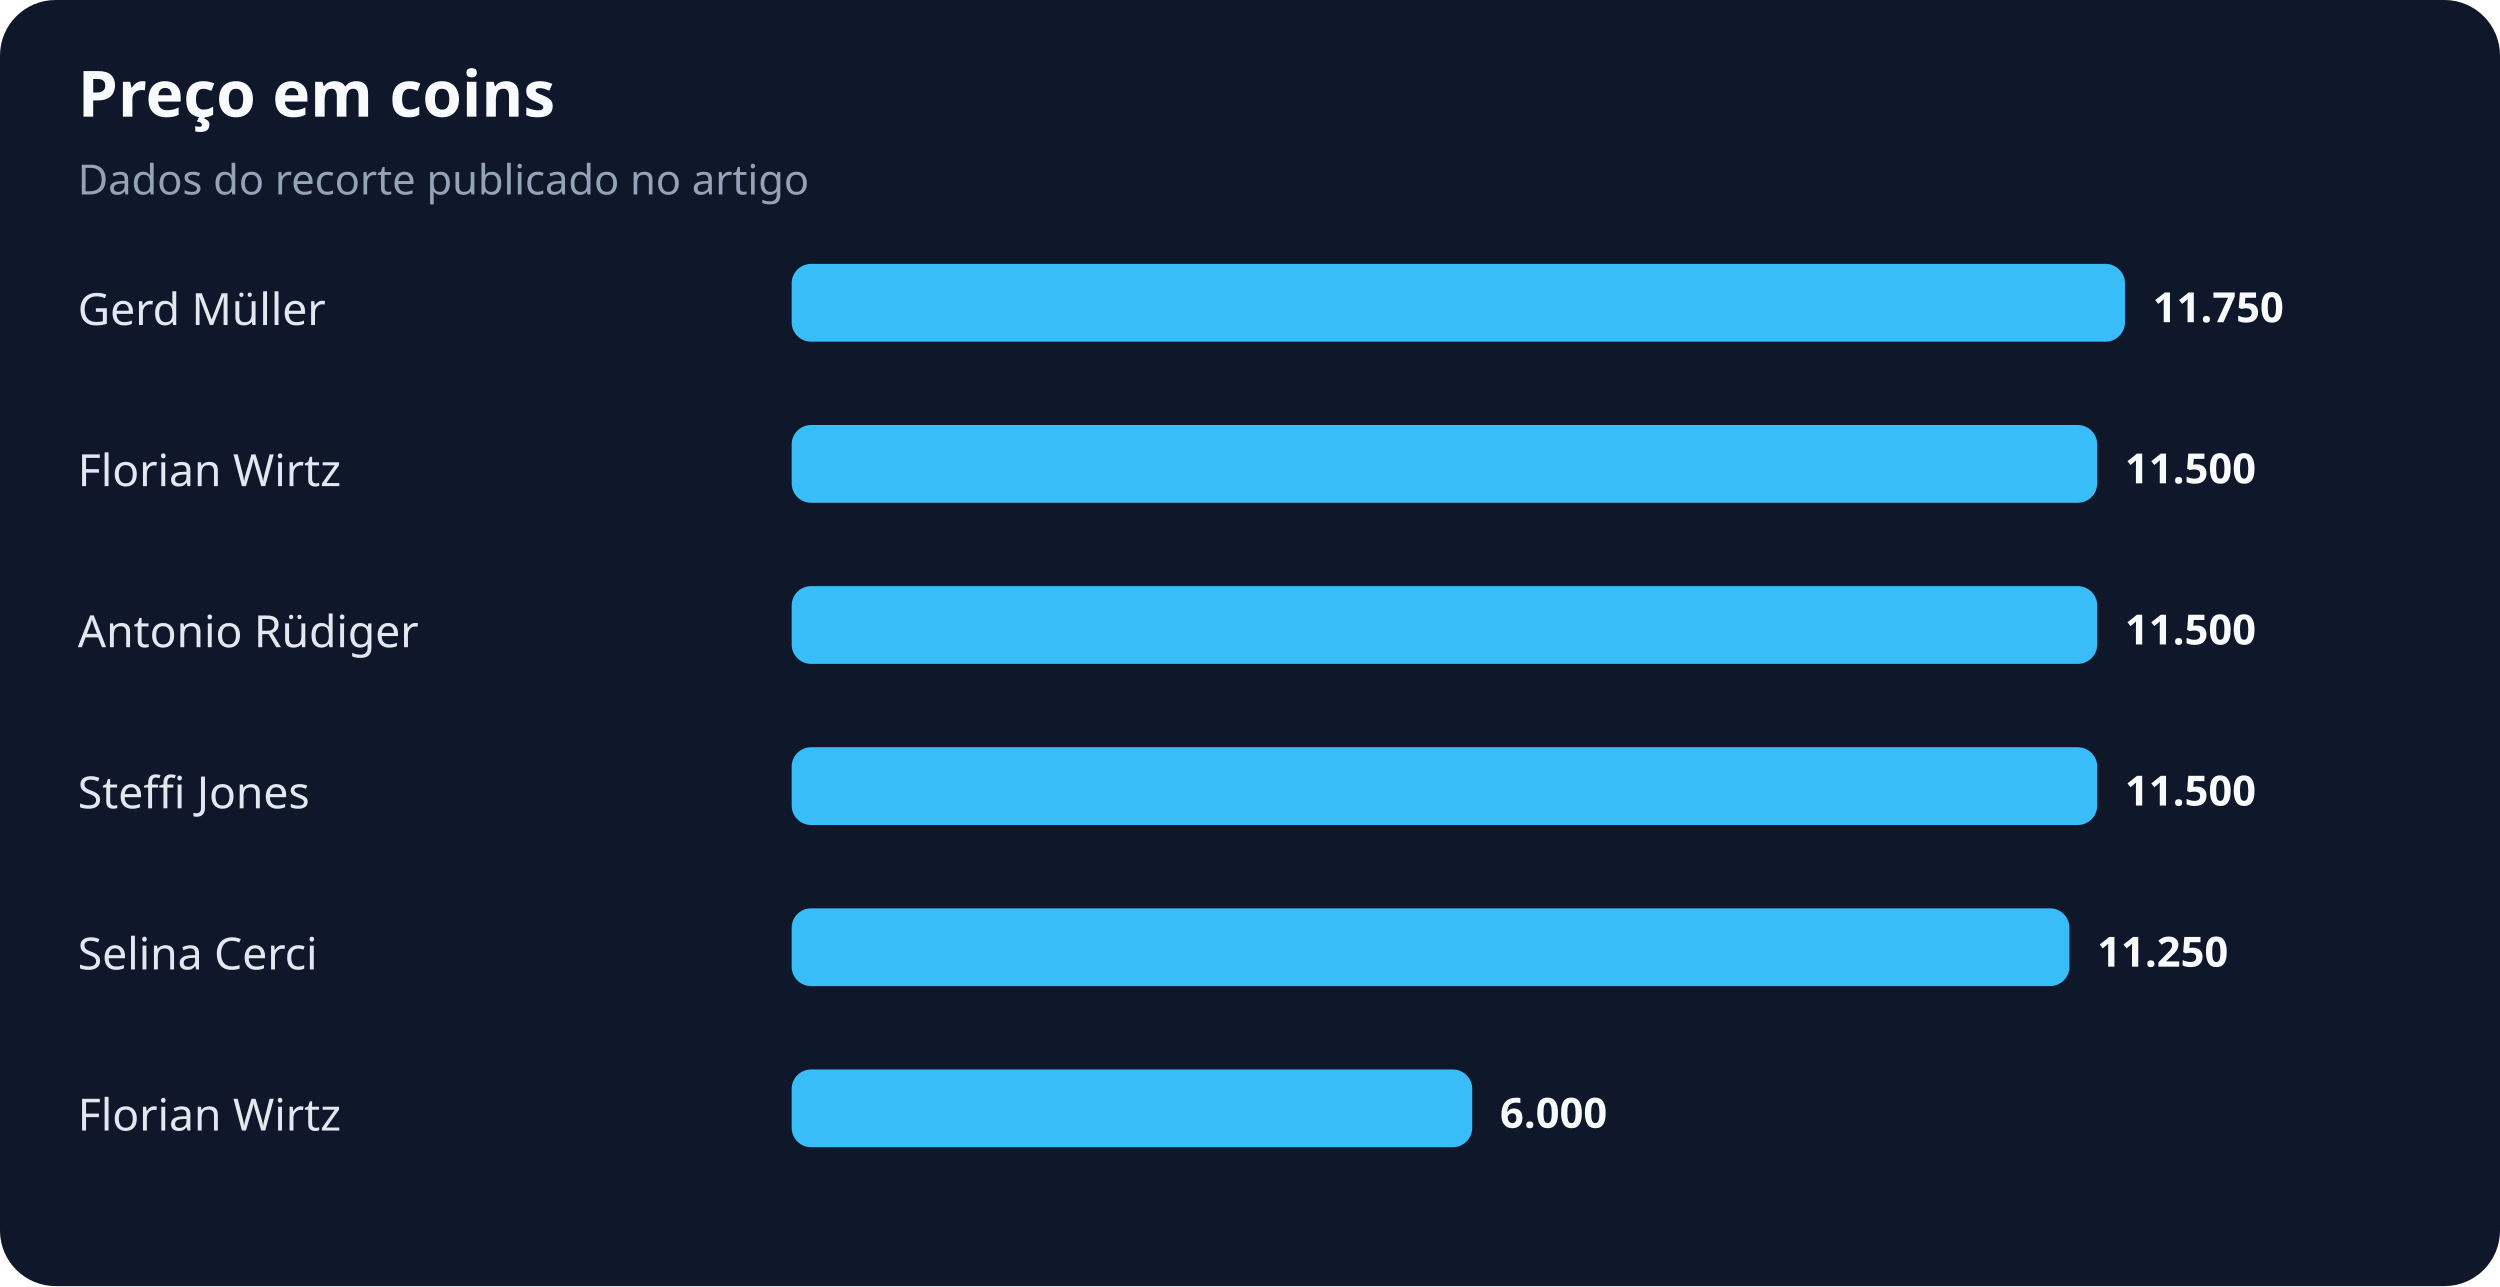
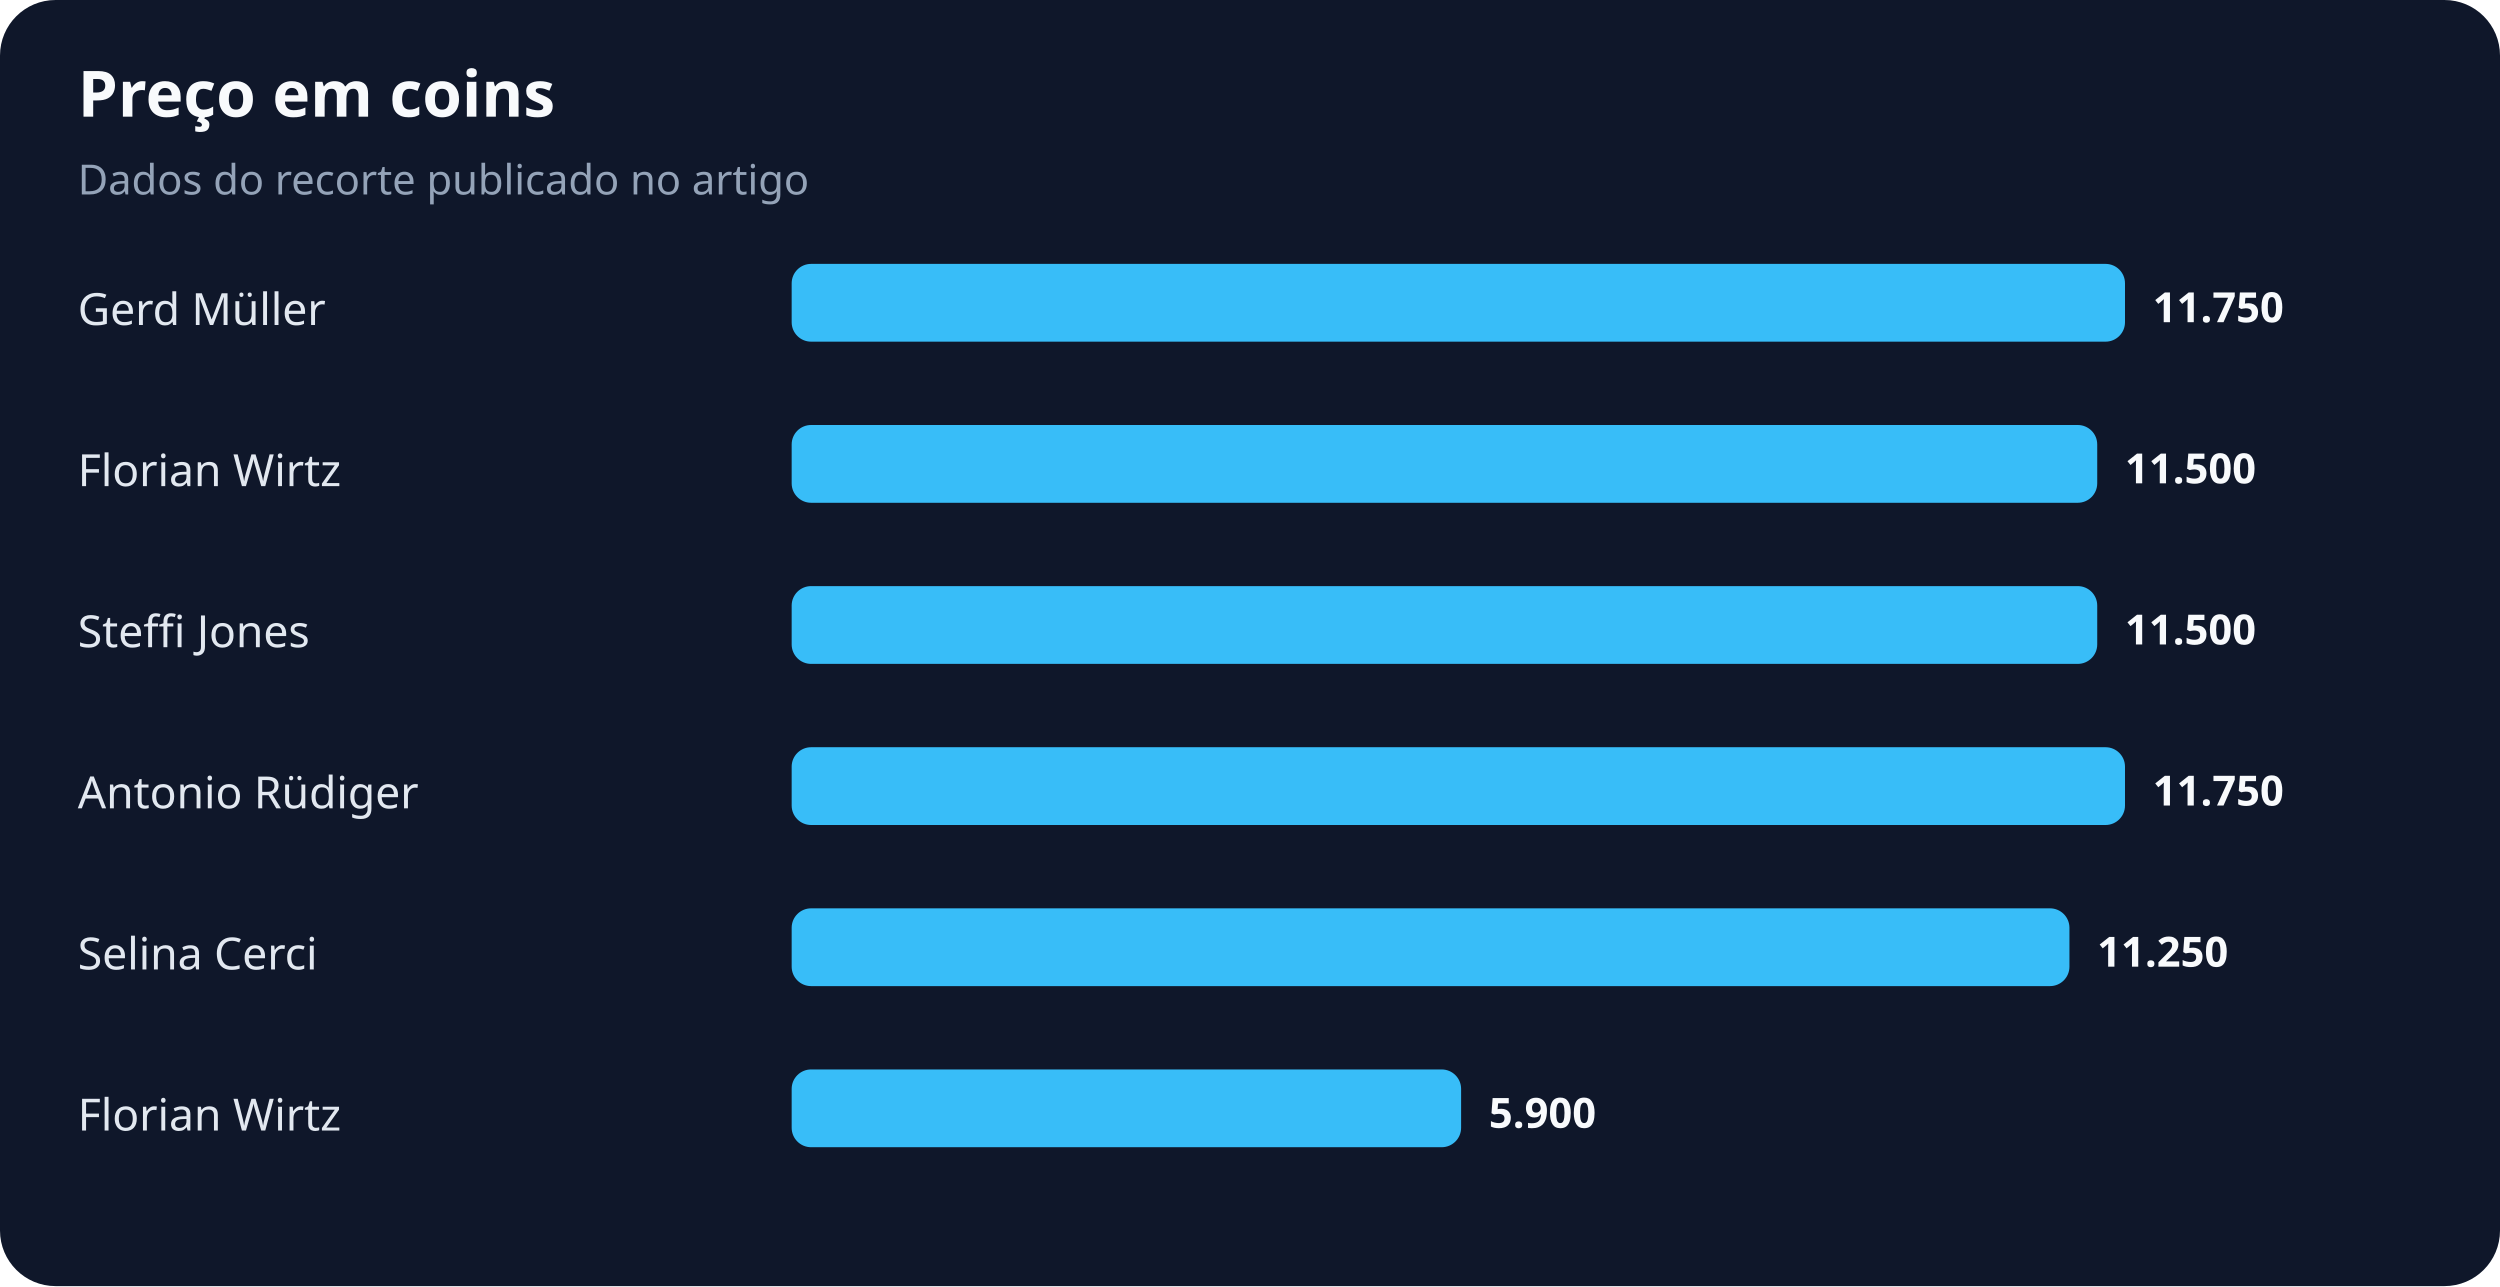
<svg xmlns="http://www.w3.org/2000/svg" width="900" height="463" viewBox="0 0 900 463" role="img" aria-labelledby="title desc">
  <rect width="100%" height="100%" rx="20" fill="#0f172a" />
  <text x="28" y="42" fill="#f8fafc" font-family="system-ui,sans-serif" font-size="23" font-weight="700">Preço em coins</text>
  <text x="28" y="70" fill="#94a3b8" font-family="system-ui,sans-serif" font-size="15">Dados do recorte publicado no artigo</text>
  <text x="28" y="117" fill="#e2e8f0" font-family="system-ui,sans-serif" font-size="16">Gerd Müller</text>
  <rect x="285" y="95" width="480" height="28" rx="7" fill="#38bdf8" />
  <text x="775" y="116" fill="#f8fafc" font-family="system-ui,sans-serif" font-size="15" font-weight="700">11.750</text>
  <text x="28" y="175" fill="#e2e8f0" font-family="system-ui,sans-serif" font-size="16">Florian Wirtz</text>
  <rect x="285" y="153" width="470" height="28" rx="7" fill="#38bdf8" />
  <text x="765" y="174" fill="#f8fafc" font-family="system-ui,sans-serif" font-size="15" font-weight="700">11.500</text>
-   <text x="28" y="233" fill="#e2e8f0" font-family="system-ui,sans-serif" font-size="16">Antonio Rüdiger</text>
+   <text x="28" y="233" fill="#e2e8f0" font-family="system-ui,sans-serif" font-size="16">Steffi Jones</text>
  <rect x="285" y="211" width="470" height="28" rx="7" fill="#38bdf8" />
  <text x="765" y="232" fill="#f8fafc" font-family="system-ui,sans-serif" font-size="15" font-weight="700">11.500</text>
-   <text x="28" y="291" fill="#e2e8f0" font-family="system-ui,sans-serif" font-size="16">Steffi Jones</text>
-   <rect x="285" y="269" width="470" height="28" rx="7" fill="#38bdf8" />
-   <text x="765" y="290" fill="#f8fafc" font-family="system-ui,sans-serif" font-size="15" font-weight="700">11.500</text>
+   <text x="28" y="291" fill="#e2e8f0" font-family="system-ui,sans-serif" font-size="16">Antonio Rüdiger</text>
+   <rect x="285" y="269" width="480" height="28" rx="7" fill="#38bdf8" />
+   <text x="775" y="290" fill="#f8fafc" font-family="system-ui,sans-serif" font-size="15" font-weight="700">11.750</text>
  <text x="28" y="349" fill="#e2e8f0" font-family="system-ui,sans-serif" font-size="16">Selina Cerci</text>
  <rect x="285" y="327" width="460" height="28" rx="7" fill="#38bdf8" />
  <text x="755" y="348" fill="#f8fafc" font-family="system-ui,sans-serif" font-size="15" font-weight="700">11.250</text>
  <text x="28" y="407" fill="#e2e8f0" font-family="system-ui,sans-serif" font-size="16">Florian Wirtz</text>
-   <rect x="285" y="385" width="245" height="28" rx="7" fill="#38bdf8" />
-   <text x="540" y="406" fill="#f8fafc" font-family="system-ui,sans-serif" font-size="15" font-weight="700">6.000</text>
+   <rect x="285" y="385" width="241" height="28" rx="7" fill="#38bdf8" />
+   <text x="536" y="406" fill="#f8fafc" font-family="system-ui,sans-serif" font-size="15" font-weight="700">5.900</text>
</svg>
